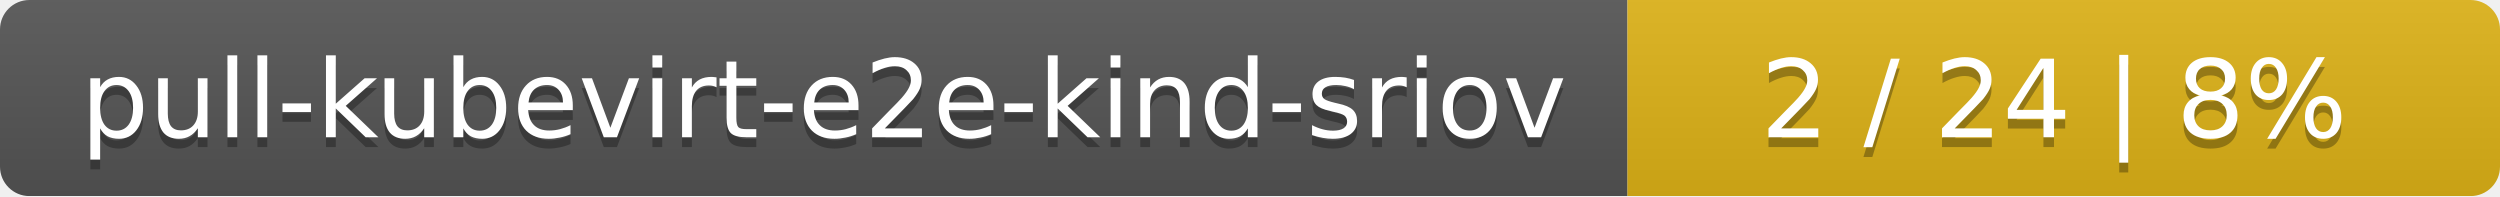
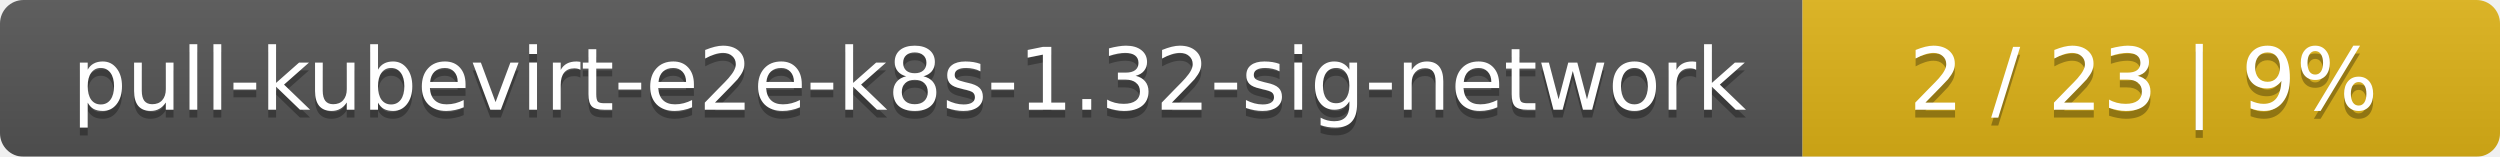
- <svg xmlns="http://www.w3.org/2000/svg" width="255" height="20">
+ <svg xmlns="http://www.w3.org/2000/svg" width="319" height="20">
  <linearGradient id="smooth" x2="0" y2="100%">
    <stop offset="0" stop-color="#bbb" stop-opacity=".1" />
    <stop offset="1" stop-opacity=".1" />
  </linearGradient>
  <mask id="round">
-     <rect width="255" height="20" rx="3" fill="#fff" />
+     <rect width="319" height="20" rx="3" fill="#fff" />
  </mask>
  <g mask="url(#round)">
-     <rect width="166" height="20" fill="#555" />
-     <rect x="166" width="89" height="20" fill="#dfb317" />
-     <rect width="255" height="20" fill="url(#smooth)" />
+     <rect width="230" height="20" fill="#555" />
+     <rect x="230" width="89" height="20" fill="#dfb317" />
+     <rect width="319" height="20" fill="url(#smooth)" />
  </g>
  <g fill="#fff" text-anchor="middle" font-family="DejaVu Sans,Verdana,Geneva,sans-serif" font-size="11">
-     <text x="84" y="15" fill="#010101" fill-opacity=".3">pull-kubevirt-e2e-kind-sriov</text>
-     <text x="84" y="14">pull-kubevirt-e2e-kind-sriov</text>
-     <text x="209.5" y="15" fill="#010101" fill-opacity=".3">2 / 24    |    8%</text>
-     <text x="209.5" y="14">2 / 24    |    8%</text>
+     <text x="116" y="15" fill="#010101" fill-opacity=".3">pull-kubevirt-e2e-k8s-1.32-sig-network</text>
+     <text x="116" y="14">pull-kubevirt-e2e-k8s-1.32-sig-network</text>
+     <text x="273.5" y="15" fill="#010101" fill-opacity=".3">2 / 23    |    9%</text>
+     <text x="273.5" y="14">2 / 23    |    9%</text>
  </g>
</svg>
